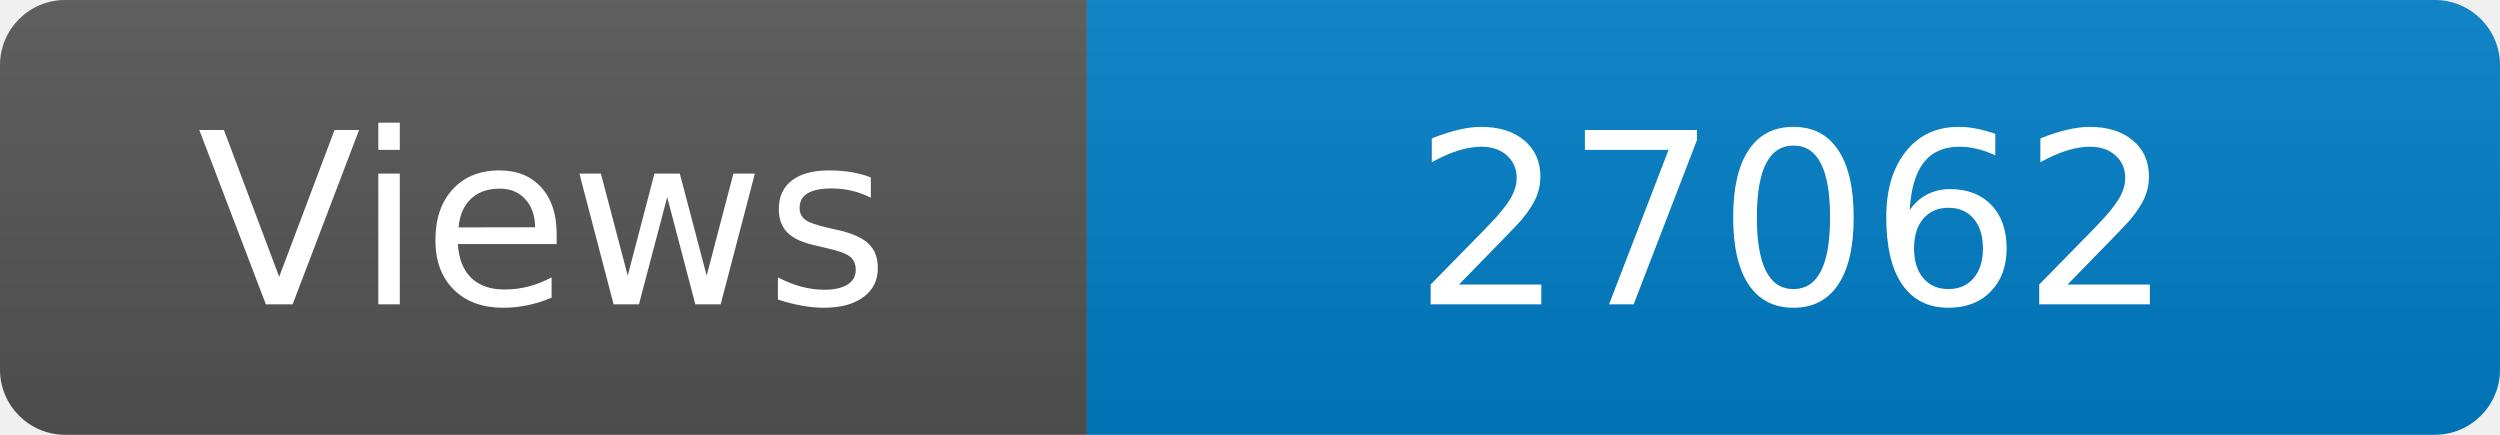
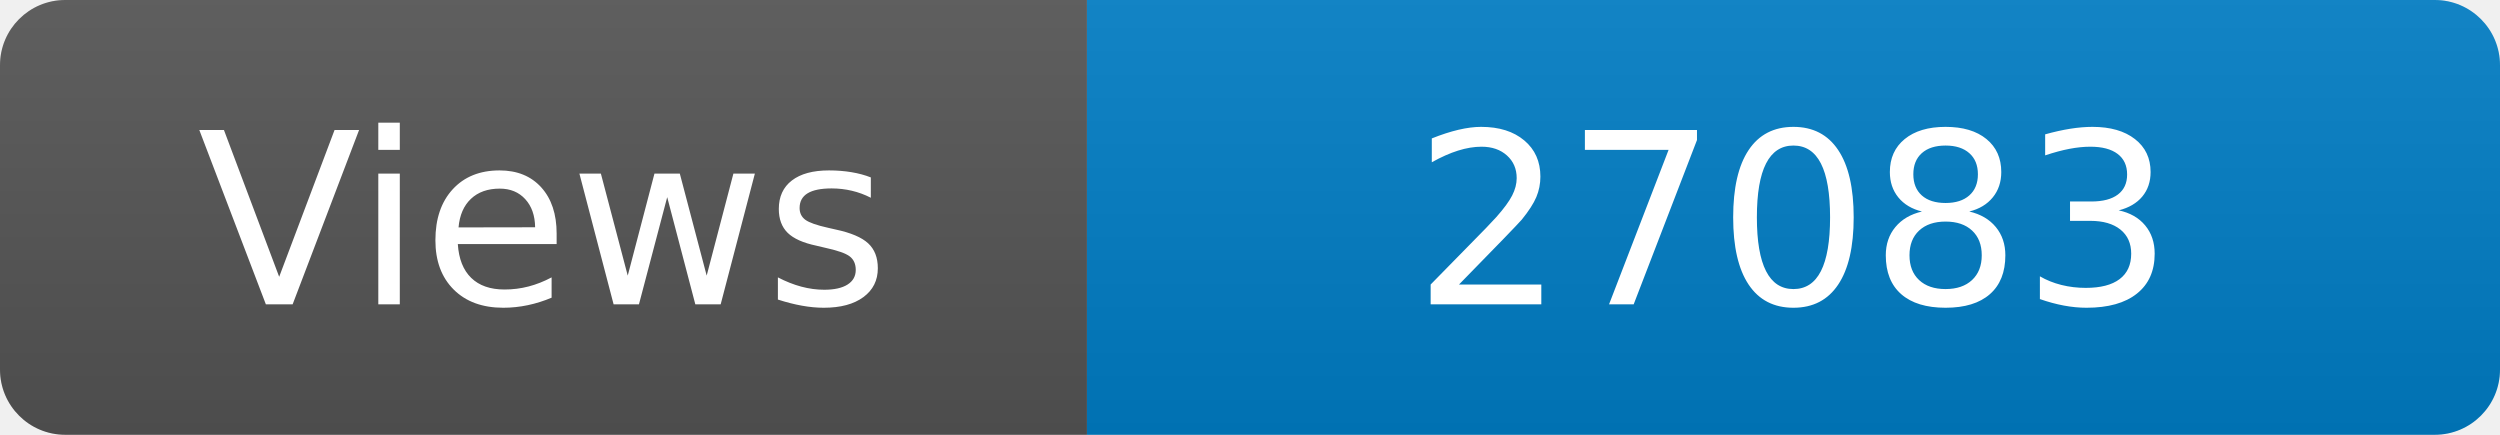
<svg xmlns="http://www.w3.org/2000/svg" width="115" height="20" role="img" aria-label="Maintained?: yes">
  <linearGradient id="s" x2="0" y2="100%">
    <stop offset="0" stop-color="#bbb" stop-opacity=".1" />
    <stop offset="1" stop-opacity=".1" />
  </linearGradient>
  <clipPath id="r">
    <rect width="115" height="20" rx="3" fill="#fff" />
  </clipPath>
  <g clip-path="url(#r)">
    <rect width="50" height="20" fill="#555" />
    <rect x="50" width="160" height="20" fill="#007ec6" />
    <rect width="115" height="20" fill="url(#s)" />
  </g>
  <g fill="#fff" text-anchor="middle" font-family="Verdana,Geneva,DejaVu Sans,sans-serif" font-size="110">
    <text x="250" y="140" transform="scale(.1)" fill="#fff">Views</text>
-     <text x="825" y="140" transform="scale(.1)" fill="#fff">27062</text>
+     <text x="825" y="140" transform="scale(.1)" fill="#fff">27083</text>
  </g>
</svg>
